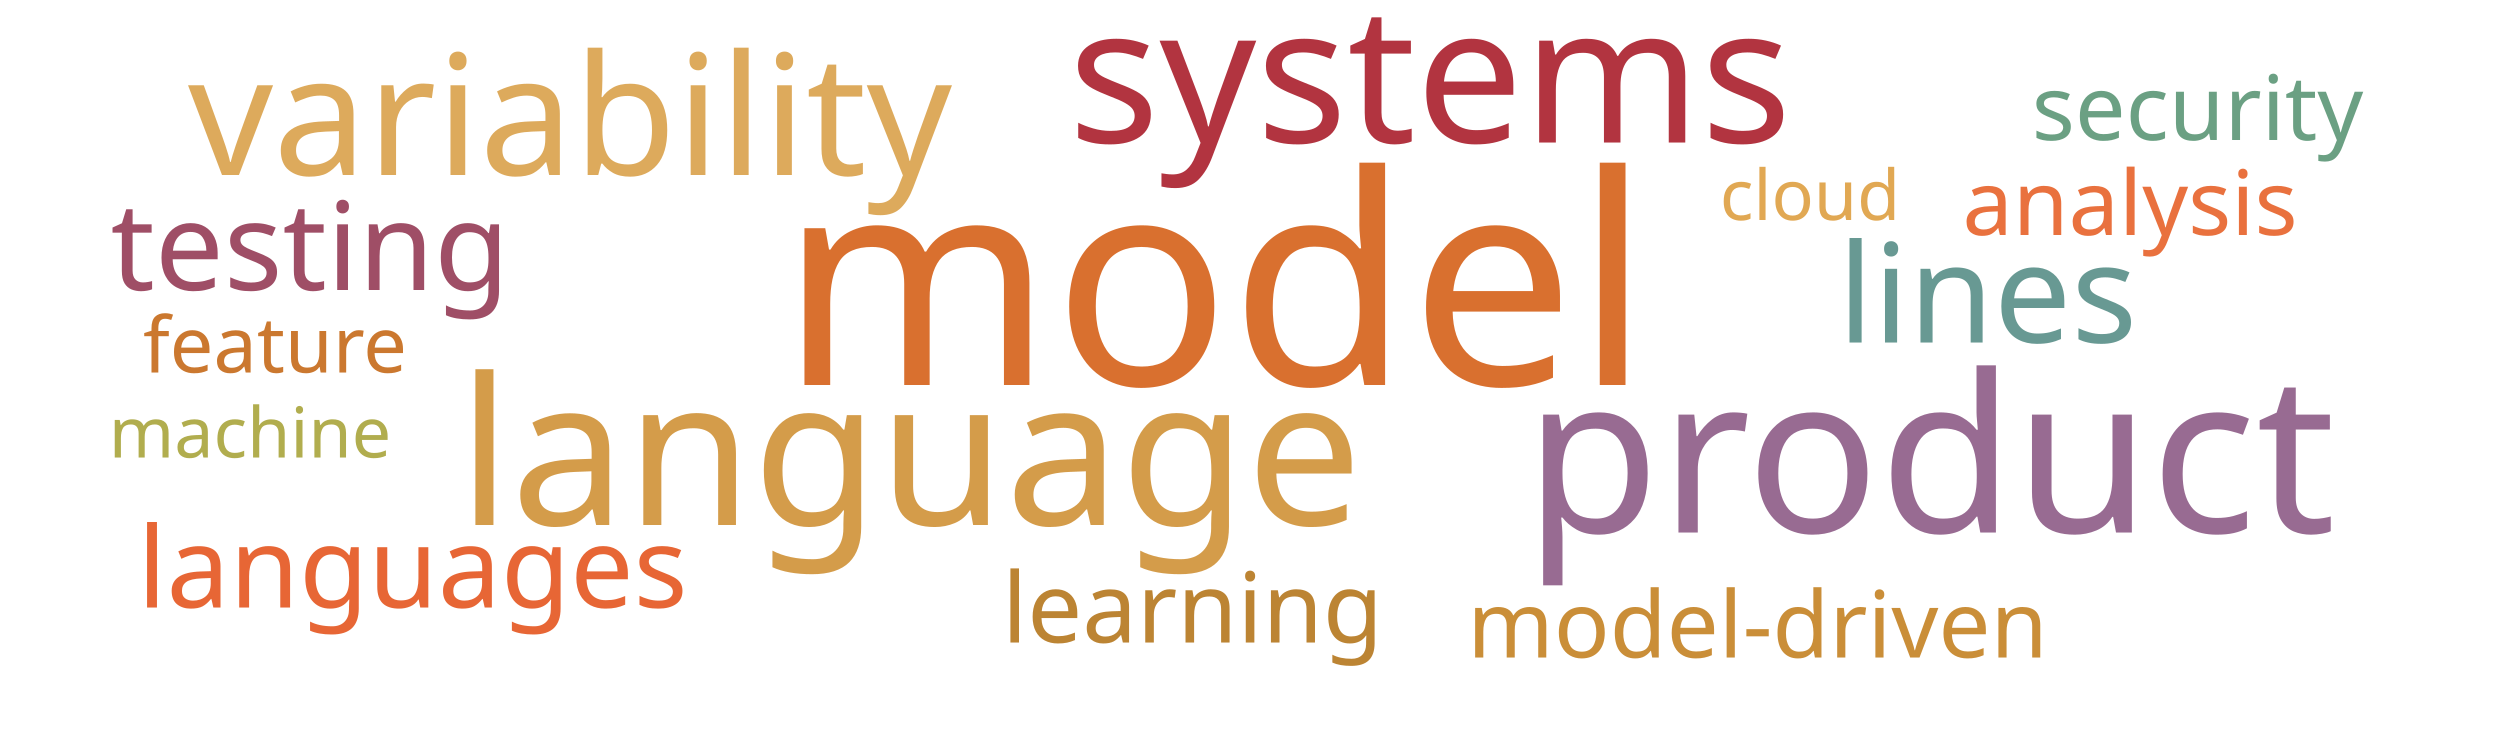
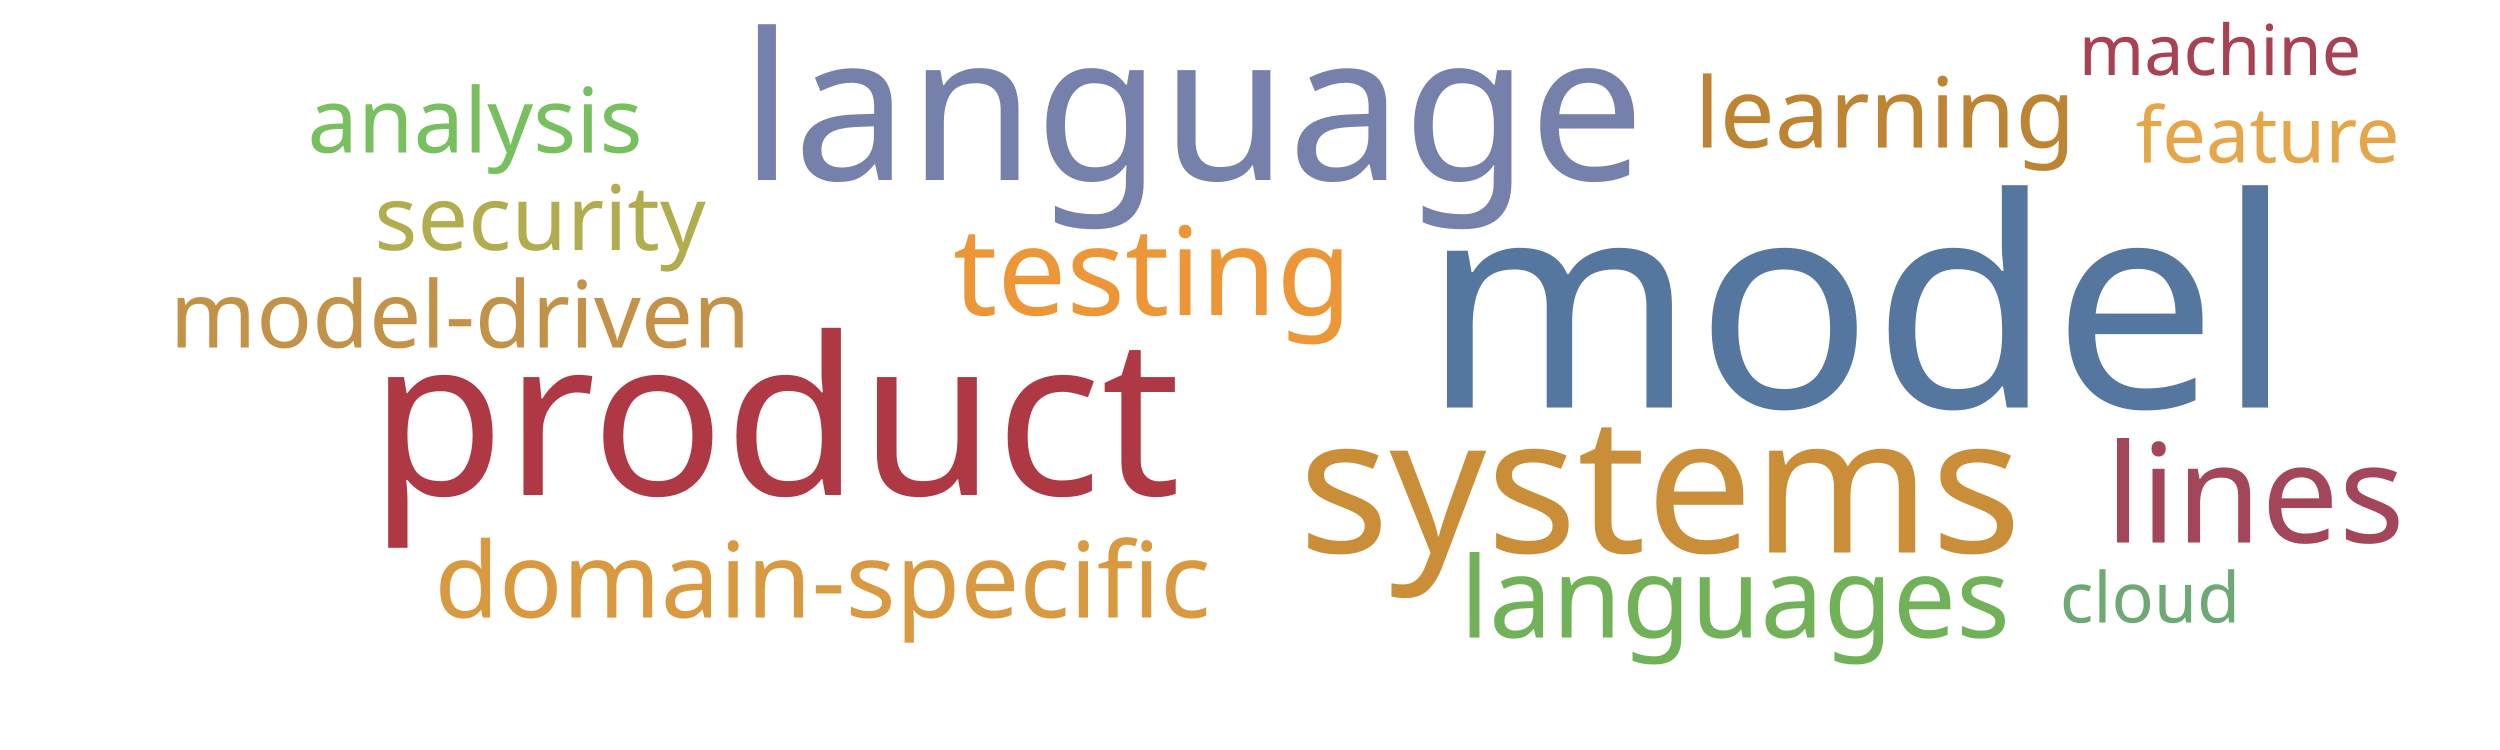
<svg xmlns="http://www.w3.org/2000/svg" width="1000" height="300">
  <g transform="translate(500, 150)">
-     <text text-anchor="middle" style="font-family: Impact; font-size: 117px; fill: #d9702f" transform="translate(-14,4)rotate(0)">model</text>
-     <text text-anchor="middle" style="font-family: Impact; font-size: 88px; fill: #986b92" transform="translate(272,63)rotate(0)">product</text>
-     <text text-anchor="middle" style="font-family: Impact; font-size: 82px; fill: #d49c4a" transform="translate(-136,60)rotate(0)">language</text>
-     <text text-anchor="middle" style="font-family: Impact; font-size: 76px; fill: #b23440" transform="translate(72,-93)rotate(0)">systems</text>
-     <text text-anchor="middle" style="font-family: Impact; font-size: 67px; fill: #ddaa5c" transform="translate(-272,-80)rotate(0)">variability</text>
-     <text text-anchor="middle" style="font-family: Impact; font-size: 55px; fill: #689993" transform="translate(295,-13)rotate(0)">lines</text>
-     <text text-anchor="middle" style="font-family: Impact; font-size: 49px; fill: #9f4e66" transform="translate(-376,-34)rotate(0)">testing</text>
-     <text text-anchor="middle" style="font-family: Impact; font-size: 45px; fill: #e76635" transform="translate(-335,93)rotate(0)">languages</text>
-     <text text-anchor="middle" style="font-family: Impact; font-size: 39px; fill: #bc8433" transform="translate(-23,107)rotate(0)">learning</text>
-     <text text-anchor="middle" style="font-family: Impact; font-size: 37px; fill: #ca8e38" transform="translate(203,113)rotate(0)">model-driven</text>
-     <text text-anchor="middle" style="font-family: Impact; font-size: 36px; fill: #e9713e" transform="translate(352,-56)rotate(0)">analysis</text>
-     <text text-anchor="middle" style="font-family: Impact; font-size: 36px; fill: #6ba083" transform="translate(379,-94)rotate(0)">security</text>
-     <text text-anchor="middle" style="font-family: Impact; font-size: 31px; fill: #cb782f" transform="translate(-390,-1)rotate(0)">feature</text>
-     <text text-anchor="middle" style="font-family: Impact; font-size: 28px; fill: #e1a853" transform="translate(224,-62)rotate(0)">cloud</text>
-     <text text-anchor="middle" style="font-family: Impact; font-size: 28px; fill: #b1ad4e" transform="translate(-400,33)rotate(0)">machine</text>
+     <text text-anchor="middle" style="font-family: Impact; font-size: 117px; fill: #55769e" transform="translate(243,13)rotate(0)">model</text>
+     <text text-anchor="middle" style="font-family: Impact; font-size: 88px; fill: #af3845" transform="translate(-190,48)rotate(0)">product</text>
+     <text text-anchor="middle" style="font-family: Impact; font-size: 82px; fill: #7581ab" transform="translate(-23,-78)rotate(0)">language</text>
+     <text text-anchor="middle" style="font-family: Impact; font-size: 76px; fill: #ca8e38" transform="translate(164,71)rotate(0)">systems</text>
+     <text text-anchor="middle" style="font-family: Impact; font-size: 55px; fill: #a4465a" transform="translate(402,67)rotate(0)">lines</text>
+     <text text-anchor="middle" style="font-family: Impact; font-size: 49px; fill: #ec9637" transform="translate(-39,-24)rotate(0)">testing</text>
+     <text text-anchor="middle" style="font-family: Impact; font-size: 45px; fill: #71b258" transform="translate(194,105)rotate(0)">languages</text>
+     <text text-anchor="middle" style="font-family: Impact; font-size: 42px; fill: #d89940" transform="translate(-171,97)rotate(0)">domain-specific</text>
+     <text text-anchor="middle" style="font-family: Impact; font-size: 39px; fill: #bc8433" transform="translate(254,-91)rotate(0)">learning</text>
+     <text text-anchor="middle" style="font-family: Impact; font-size: 37px; fill: #c39249" transform="translate(-316,-11)rotate(0)">model-driven</text>
+     <text text-anchor="middle" style="font-family: Impact; font-size: 36px; fill: #b1ad4e" transform="translate(-284,-50)rotate(0)">security</text>
+     <text text-anchor="middle" style="font-family: Impact; font-size: 36px; fill: #78c05f" transform="translate(-310,-89)rotate(0)">analysis</text>
+     <text text-anchor="middle" style="font-family: Impact; font-size: 31px; fill: #e5a549" transform="translate(407,-85)rotate(0)">feature</text>
+     <text text-anchor="middle" style="font-family: Impact; font-size: 28px; fill: #a84152" transform="translate(388,-120)rotate(0)">machine</text>
+     <text text-anchor="middle" style="font-family: Impact; font-size: 28px; fill: #6ea874" transform="translate(360,99)rotate(0)">cloud</text>
  </g>
</svg>
